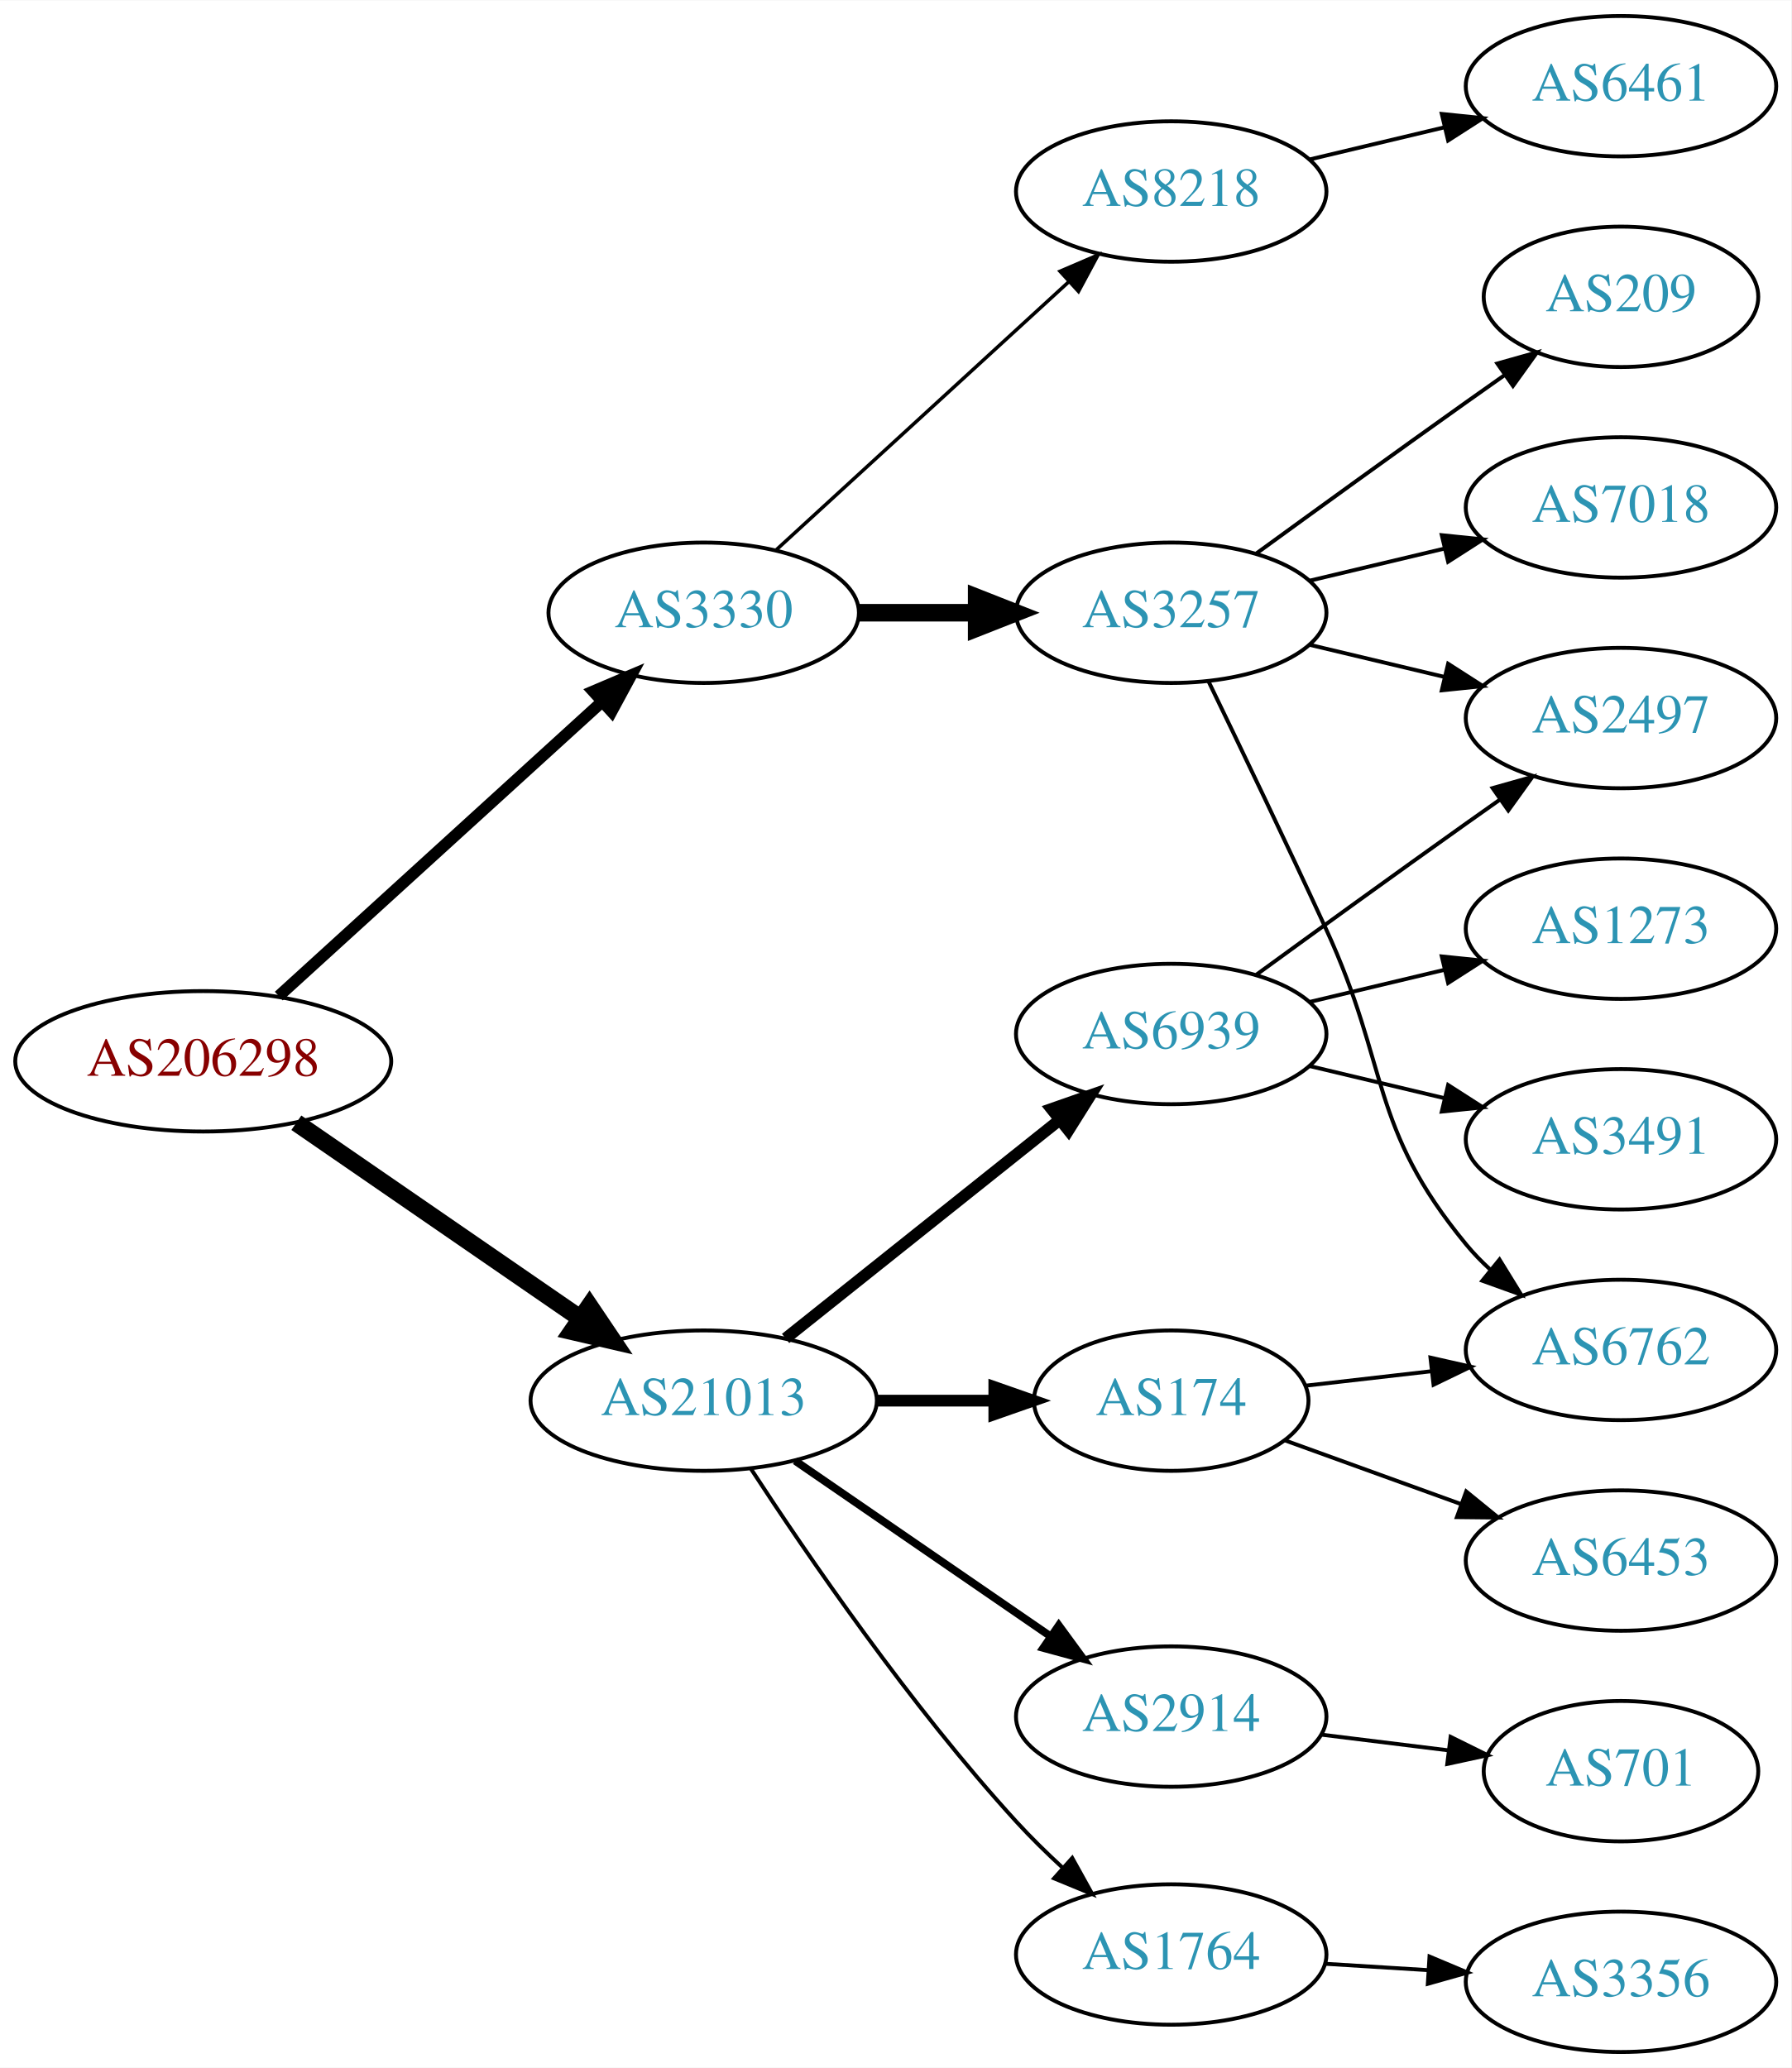
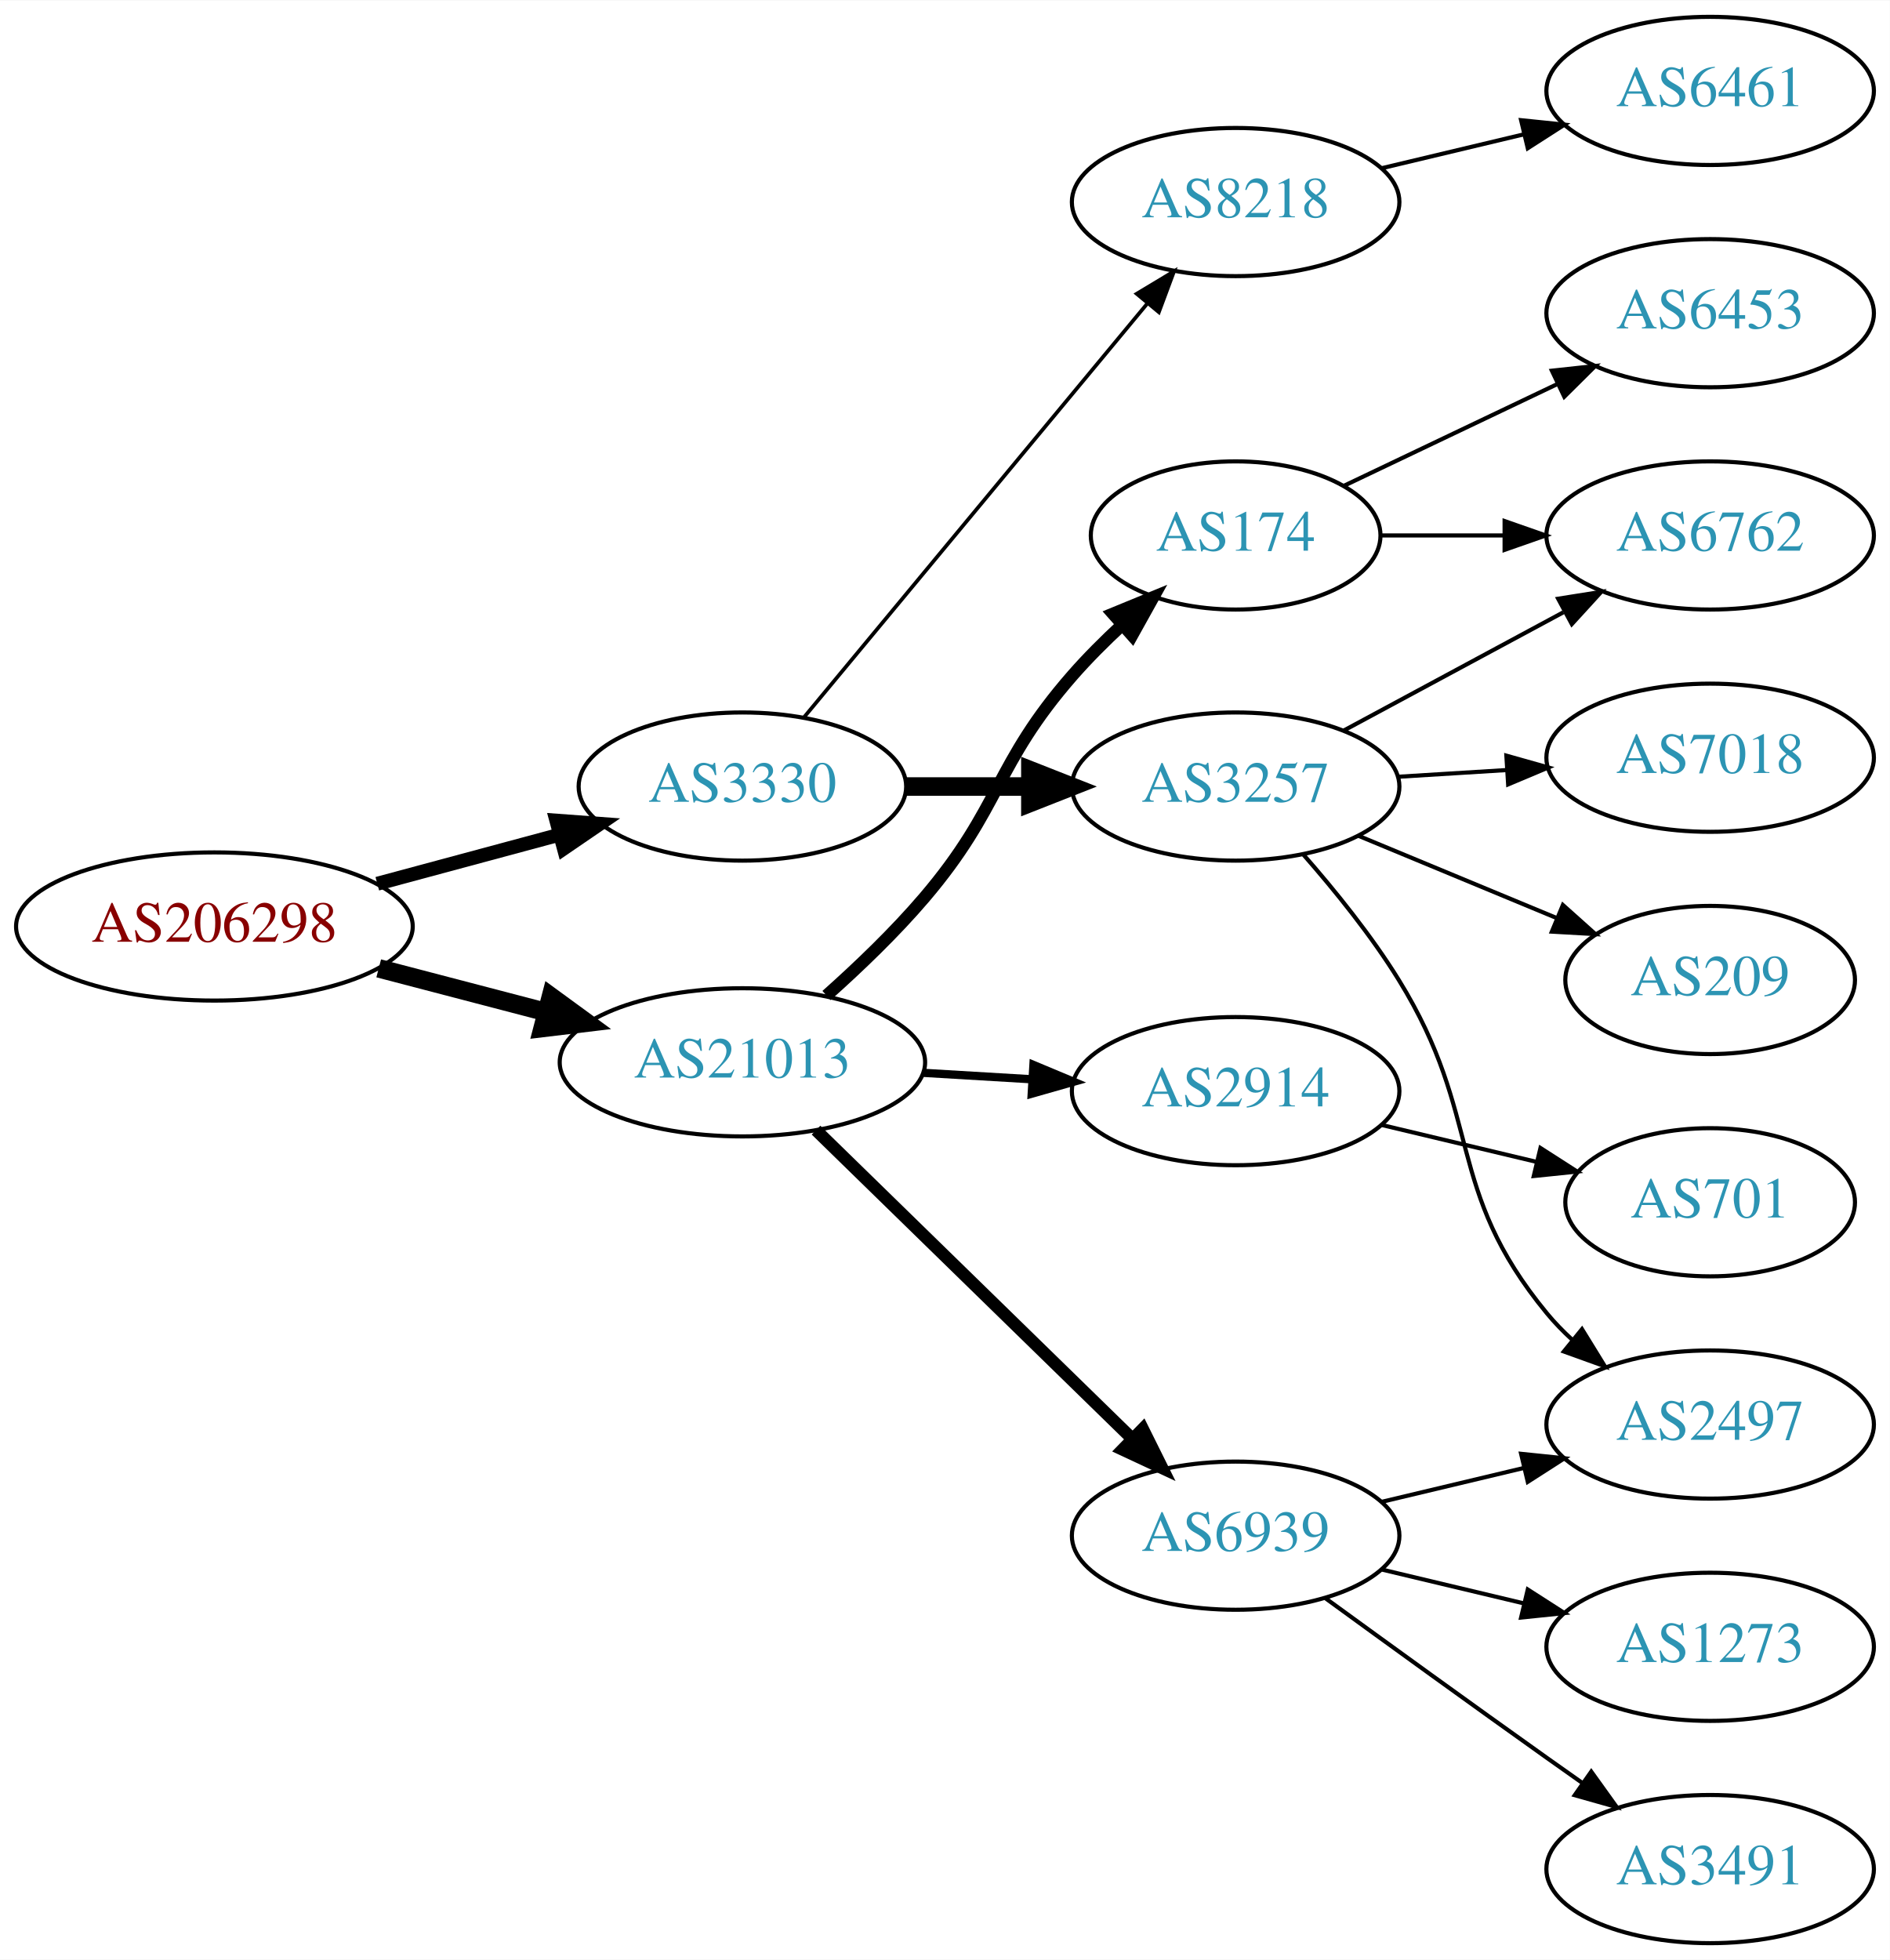
- <svg xmlns="http://www.w3.org/2000/svg" xmlns:xlink="http://www.w3.org/1999/xlink" width="459pt" height="530pt" viewBox="0.00 0.00 459.17 530.00">
-   <g id="graph0" class="graph" transform="scale(1 1) rotate(0) translate(4 526)">
-     <polygon fill="white" stroke="none" points="-4,4 -4,-526 455.17,-526 455.17,4 -4,4" />
+ <svg xmlns="http://www.w3.org/2000/svg" xmlns:xlink="http://www.w3.org/1999/xlink" width="459pt" height="476pt" viewBox="0.00 0.00 459.17 476.00">
+   <g id="graph0" class="graph" transform="scale(1 1) rotate(0) translate(4 472)">
+     <polygon fill="white" stroke="none" points="-4,4 -4,-472 455.17,-472 455.17,4 -4,4" />
    <g id="node1" class="node">
      <g id="a_node1">
        <a xlink:href="/asn/206298" xlink:title="AS206298 ~ RKM-AS [AT]">
-           <ellipse fill="#ffffff" stroke="black" cx="48.096" cy="-254" rx="48.192" ry="18" />
-           <text text-anchor="middle" x="48.096" y="-250.3" font-family="Times,serif" font-size="14.00" fill="#880000">AS206298</text>
+           <ellipse fill="#ffffff" stroke="black" cx="48.096" cy="-247" rx="48.192" ry="18" />
+           <text text-anchor="middle" x="48.096" y="-243.3" font-family="Times,serif" font-size="14.00" fill="#880000">AS206298</text>
        </a>
      </g>
    </g>
    <g id="node2" class="node">
      <g id="a_node2">
        <a xlink:href="/asn/3330" xlink:title="AS3330 ~ Vienna, Austria [AT]">
-           <ellipse fill="#ffffff" stroke="black" cx="176.388" cy="-369" rx="39.794" ry="18" />
-           <text text-anchor="middle" x="176.388" y="-365.3" font-family="Times,serif" font-size="14.00" fill="#2c94b3">AS3330</text>
+           <ellipse fill="#ffffff" stroke="black" cx="176.388" cy="-281" rx="39.794" ry="18" />
+           <text text-anchor="middle" x="176.388" y="-277.3" font-family="Times,serif" font-size="14.00" fill="#2c94b3">AS3330</text>
        </a>
      </g>
    </g>
    <g id="edge1" class="edge">
-       <path fill="none" stroke="black" stroke-width="3" d="M67.46,-270.722C89.312,-290.621 125.907,-323.944 150.343,-346.195" />
-       <polygon fill="black" stroke="black" stroke-width="3" points="148.065,-348.854 157.816,-352.999 152.778,-343.679 148.065,-348.854" />
+       <path fill="none" stroke="black" stroke-width="3.375" d="M87.674,-257.386C101.701,-261.162 117.644,-265.455 132.056,-269.334" />
+       <polygon fill="black" stroke="black" stroke-width="3.375" points="131.18,-272.723 141.746,-271.943 133,-265.964 131.18,-272.723" />
    </g>
    <g id="node3" class="node">
      <g id="a_node3">
        <a xlink:href="/asn/21013" xlink:title="AS21013 ~ Wels, AT [AT]">
-           <ellipse fill="#ffffff" stroke="black" cx="176.388" cy="-167" rx="44.393" ry="18" />
-           <text text-anchor="middle" x="176.388" y="-163.3" font-family="Times,serif" font-size="14.00" fill="#2c94b3">AS21013</text>
+           <ellipse fill="#ffffff" stroke="black" cx="176.388" cy="-214" rx="44.393" ry="18" />
+           <text text-anchor="middle" x="176.388" y="-210.3" font-family="Times,serif" font-size="14.00" fill="#2c94b3">AS21013</text>
        </a>
      </g>
    </g>
    <g id="edge2" class="edge">
-       <path fill="none" stroke="black" stroke-width="4.5" d="M71.966,-238.245C92.298,-224.239 122.19,-203.647 144.615,-188.198" />
-       <polygon fill="black" stroke="black" stroke-width="4.5" points="147.11,-191.261 153.111,-182.346 142.642,-184.776 147.11,-191.261" />
+       <path fill="none" stroke="black" stroke-width="4.5" d="M88.018,-236.83C100.839,-233.479 115.231,-229.719 128.578,-226.231" />
+       <polygon fill="black" stroke="black" stroke-width="4.5" points="129.857,-229.967 138.536,-223.629 127.866,-222.348 129.857,-229.967" />
    </g>
    <g id="node4" class="node">
      <g id="a_node4">
-         <a xlink:href="/asn/3257" xlink:title="AS3257 ~ GTT [DE]">
-           <ellipse fill="#ffffff" stroke="black" cx="296.23" cy="-369" rx="39.794" ry="18" />
-           <text text-anchor="middle" x="296.23" y="-365.3" font-family="Times,serif" font-size="14.00" fill="#2c94b3">AS3257</text>
+         <a xlink:href="/asn/8218" xlink:title="AS8218 ~ legacy Neotelecoms [FR]">
+           <ellipse fill="#ffffff" stroke="black" cx="296.23" cy="-423" rx="39.794" ry="18" />
+           <text text-anchor="middle" x="296.23" y="-419.3" font-family="Times,serif" font-size="14.00" fill="#2c94b3">AS8218</text>
        </a>
      </g>
    </g>
    <g id="edge3" class="edge">
-       <path fill="none" stroke="black" stroke-width="4.5" d="M216.3,-369C225.854,-369 236.203,-369 246.166,-369" />
-       <polygon fill="black" stroke="black" stroke-width="4.5" points="246.358,-372.938 256.358,-369 246.358,-365.063 246.358,-372.938" />
+       <path fill="none" stroke="black" stroke-width="0.9" d="M191.368,-297.847C212.011,-322.721 250.771,-369.426 274.659,-398.212" />
+       <polygon fill="black" stroke="black" stroke-width="0.9" points="272.188,-400.715 281.267,-406.175 277.575,-396.245 272.188,-400.715" />
    </g>
    <g id="node5" class="node">
      <g id="a_node5">
-         <a xlink:href="/asn/8218" xlink:title="AS8218 ~ legacy Neotelecoms [FR]">
-           <ellipse fill="#ffffff" stroke="black" cx="296.23" cy="-477" rx="39.794" ry="18" />
-           <text text-anchor="middle" x="296.23" y="-473.3" font-family="Times,serif" font-size="14.00" fill="#2c94b3">AS8218</text>
+         <a xlink:href="/asn/3257" xlink:title="AS3257 ~ GTT [DE]">
+           <ellipse fill="#ffffff" stroke="black" cx="296.23" cy="-281" rx="39.794" ry="18" />
+           <text text-anchor="middle" x="296.23" y="-277.3" font-family="Times,serif" font-size="14.00" fill="#2c94b3">AS3257</text>
        </a>
      </g>
    </g>
    <g id="edge4" class="edge">
-       <path fill="none" stroke="black" stroke-width="0.9" d="M195.03,-385.169C214.902,-403.382 247.365,-433.133 269.934,-453.817" />
-       <polygon fill="black" stroke="black" stroke-width="0.9" points="267.73,-456.545 277.467,-460.721 272.46,-451.384 267.73,-456.545" />
+       <path fill="none" stroke="black" stroke-width="4.5" d="M216.3,-281C225.854,-281 236.203,-281 246.166,-281" />
+       <polygon fill="black" stroke="black" stroke-width="4.5" points="246.358,-284.938 256.358,-281 246.358,-277.063 246.358,-284.938" />
    </g>
    <g id="node11" class="node">
      <g id="a_node11">
        <a xlink:href="/asn/2914" xlink:title="AS2914 ~ NTT America, Inc. [US]">
-           <ellipse fill="#ffffff" stroke="black" cx="296.23" cy="-86" rx="39.794" ry="18" />
-           <text text-anchor="middle" x="296.23" y="-82.3" font-family="Times,serif" font-size="14.00" fill="#2c94b3">AS2914</text>
+           <ellipse fill="#ffffff" stroke="black" cx="296.23" cy="-207" rx="39.794" ry="18" />
+           <text text-anchor="middle" x="296.23" y="-203.3" font-family="Times,serif" font-size="14.00" fill="#2c94b3">AS2914</text>
        </a>
      </g>
    </g>
    <g id="edge10" class="edge">
-       <path fill="none" stroke="black" stroke-width="2" d="M199.83,-151.574C218.412,-138.802 244.972,-120.545 265.352,-106.537" />
-       <polygon fill="black" stroke="black" stroke-width="2" points="267.408,-109.371 273.666,-100.822 263.443,-103.602 267.408,-109.371" />
+       <path fill="none" stroke="black" stroke-width="2" d="M220.265,-211.453C228.873,-210.942 237.977,-210.401 246.76,-209.879" />
+       <polygon fill="black" stroke="black" stroke-width="2" points="247.1,-213.365 256.875,-209.278 246.685,-206.378 247.1,-213.365" />
    </g>
    <g id="node12" class="node">
      <g id="a_node12">
-         <a xlink:href="/asn/1764" xlink:title="AS1764 ~ NEXTLAYER-AS [AT]">
-           <ellipse fill="#ffffff" stroke="black" cx="296.23" cy="-25" rx="39.794" ry="18" />
-           <text text-anchor="middle" x="296.23" y="-21.3" font-family="Times,serif" font-size="14.00" fill="#2c94b3">AS1764</text>
+         <a xlink:href="/asn/174" xlink:title="AS174 ~ Cogent Communications [US]">
+           <ellipse fill="#ffffff" stroke="black" cx="296.23" cy="-342" rx="35.194" ry="18" />
+           <text text-anchor="middle" x="296.23" y="-338.3" font-family="Times,serif" font-size="14.00" fill="#2c94b3">AS174</text>
        </a>
      </g>
    </g>
    <g id="edge11" class="edge">
-       <path fill="none" stroke="black" d="M188.402,-149.662C202.81,-127.565 229.431,-88.677 256.584,-59 260.186,-55.063 264.211,-51.112 268.265,-47.369" />
-       <polygon fill="black" stroke="black" points="270.855,-49.749 275.994,-40.483 266.199,-44.522 270.855,-49.749" />
+       <path fill="none" stroke="black" stroke-width="3" d="M196.826,-230.226C204.616,-237.168 213.423,-245.599 220.584,-254 239.296,-275.951 237.594,-286.289 256.584,-308 260.261,-312.204 264.446,-316.382 268.672,-320.296" />
+       <polygon fill="black" stroke="black" stroke-width="3" points="266.422,-322.978 276.222,-327.004 271.071,-317.746 266.422,-322.978" />
    </g>
    <g id="node13" class="node">
      <g id="a_node13">
        <a xlink:href="/asn/6939" xlink:title="AS6939 ~ Hurricane Electric LLC [US]">
-           <ellipse fill="#ffffff" stroke="black" cx="296.23" cy="-261" rx="39.794" ry="18" />
-           <text text-anchor="middle" x="296.23" y="-257.3" font-family="Times,serif" font-size="14.00" fill="#2c94b3">AS6939</text>
+           <ellipse fill="#ffffff" stroke="black" cx="296.23" cy="-99" rx="39.794" ry="18" />
+           <text text-anchor="middle" x="296.23" y="-95.3" font-family="Times,serif" font-size="14.00" fill="#2c94b3">AS6939</text>
        </a>
      </g>
    </g>
    <g id="edge12" class="edge">
-       <path fill="none" stroke="black" stroke-width="3" d="M197.378,-182.946C216.709,-198.366 246.161,-221.859 267.703,-239.043" />
-       <polygon fill="black" stroke="black" stroke-width="3" points="265.535,-241.79 275.535,-245.29 269.9,-236.318 265.535,-241.79" />
-     </g>
-     <g id="node14" class="node">
-       <g id="a_node14">
-         <a xlink:href="/asn/174" xlink:title="AS174 ~ Cogent Communications [US]">
-           <ellipse fill="#ffffff" stroke="black" cx="296.23" cy="-167" rx="35.194" ry="18" />
-           <text text-anchor="middle" x="296.23" y="-163.3" font-family="Times,serif" font-size="14.00" fill="#2c94b3">AS174</text>
-         </a>
-       </g>
-     </g>
-     <g id="edge13" class="edge">
-       <path fill="none" stroke="black" stroke-width="3" d="M220.599,-167C230.447,-167 240.926,-167 250.823,-167" />
-       <polygon fill="black" stroke="black" stroke-width="3" points="250.875,-170.5 260.875,-167 250.875,-163.5 250.875,-170.5" />
+       <path fill="none" stroke="black" stroke-width="3" d="M194.272,-197.523C214.398,-177.882 248.179,-144.916 271.068,-122.579" />
+       <polygon fill="black" stroke="black" stroke-width="3" points="273.665,-124.935 278.377,-115.446 268.776,-119.925 273.665,-124.935" />
    </g>
    <g id="node6" class="node">
      <g id="a_node6">
-         <a xlink:href="/asn/209" xlink:title="AS209 ~ CenturyLink Communications, LLC [US]">
-           <ellipse fill="#ffffff" stroke="black" cx="411.523" cy="-450" rx="35.194" ry="18" />
-           <text text-anchor="middle" x="411.523" y="-446.3" font-family="Times,serif" font-size="14.00" fill="#2c94b3">AS209</text>
+         <a xlink:href="/asn/6461" xlink:title="AS6461 ~ ZAYO-6461 [US]">
+           <ellipse fill="#ffffff" stroke="black" cx="411.523" cy="-450" rx="39.794" ry="18" />
+           <text text-anchor="middle" x="411.523" y="-446.3" font-family="Times,serif" font-size="14.00" fill="#2c94b3">AS6461</text>
        </a>
      </g>
    </g>
    <g id="edge5" class="edge">
-       <path fill="none" stroke="black" d="M318.078,-384.222C333.012,-395.091 353.626,-410.025 371.877,-423 375.087,-425.282 378.456,-427.661 381.811,-430.018" />
-       <polygon fill="black" stroke="black" points="379.823,-432.899 390.021,-435.77 383.839,-427.166 379.823,-432.899" />
+       <path fill="none" stroke="black" d="M331.837,-431.248C342.709,-433.838 354.863,-436.735 366.305,-439.462" />
+       <polygon fill="black" stroke="black" points="365.589,-442.889 376.128,-441.803 367.212,-436.08 365.589,-442.889" />
    </g>
    <g id="node7" class="node">
      <g id="a_node7">
        <a xlink:href="/asn/6762" xlink:title="AS6762 ~ TELECOM ITALIA SPARKLE S.p.A. [IT]">
-           <ellipse fill="#ffffff" stroke="black" cx="411.523" cy="-180" rx="39.794" ry="18" />
-           <text text-anchor="middle" x="411.523" y="-176.3" font-family="Times,serif" font-size="14.00" fill="#2c94b3">AS6762</text>
+           <ellipse fill="#ffffff" stroke="black" cx="411.523" cy="-342" rx="39.794" ry="18" />
+           <text text-anchor="middle" x="411.523" y="-338.3" font-family="Times,serif" font-size="14.00" fill="#2c94b3">AS6762</text>
        </a>
      </g>
    </g>
    <g id="edge6" class="edge">
-       <path fill="none" stroke="black" d="M305.811,-351.367C313.736,-335.002 325.772,-309.935 335.877,-288 352.36,-252.219 346.812,-237.394 371.877,-207 373.732,-204.75 375.819,-202.604 378.038,-200.576" />
-       <polygon fill="black" stroke="black" points="380.386,-203.177 385.942,-194.156 375.973,-197.744 380.386,-203.177" />
+       <path fill="none" stroke="black" d="M322.373,-294.538C338.105,-303.008 358.588,-314.037 375.85,-323.331" />
+       <polygon fill="black" stroke="black" points="374.594,-326.63 385.058,-328.289 377.913,-320.467 374.594,-326.63" />
    </g>
    <g id="node8" class="node">
      <g id="a_node8">
        <a xlink:href="/asn/7018" xlink:title="AS7018 ~ AT&amp;T Services, Inc. [US]">
-           <ellipse fill="#ffffff" stroke="black" cx="411.523" cy="-396" rx="39.794" ry="18" />
-           <text text-anchor="middle" x="411.523" y="-392.3" font-family="Times,serif" font-size="14.00" fill="#2c94b3">AS7018</text>
+           <ellipse fill="#ffffff" stroke="black" cx="411.523" cy="-288" rx="39.794" ry="18" />
+           <text text-anchor="middle" x="411.523" y="-284.3" font-family="Times,serif" font-size="14.00" fill="#2c94b3">AS7018</text>
        </a>
      </g>
    </g>
    <g id="edge7" class="edge">
-       <path fill="none" stroke="black" d="M331.837,-377.248C342.709,-379.838 354.863,-382.735 366.305,-385.462" />
-       <polygon fill="black" stroke="black" points="365.589,-388.889 376.128,-387.803 367.212,-382.08 365.589,-388.889" />
+       <path fill="none" stroke="black" d="M335.586,-283.37C344.076,-283.894 353.179,-284.457 362.013,-285.003" />
+       <polygon fill="black" stroke="black" points="362.01,-288.509 372.207,-285.633 362.442,-281.522 362.01,-288.509" />
    </g>
    <g id="node9" class="node">
      <g id="a_node9">
        <a xlink:href="/asn/2497" xlink:title="AS2497 ~ Internet Initiative Japan Inc. [JP]">
-           <ellipse fill="#ffffff" stroke="black" cx="411.523" cy="-342" rx="39.794" ry="18" />
-           <text text-anchor="middle" x="411.523" y="-338.3" font-family="Times,serif" font-size="14.00" fill="#2c94b3">AS2497</text>
+           <ellipse fill="#ffffff" stroke="black" cx="411.523" cy="-126" rx="39.794" ry="18" />
+           <text text-anchor="middle" x="411.523" y="-122.3" font-family="Times,serif" font-size="14.00" fill="#2c94b3">AS2497</text>
        </a>
      </g>
    </g>
    <g id="edge8" class="edge">
-       <path fill="none" stroke="black" d="M331.837,-360.752C342.709,-358.162 354.863,-355.265 366.305,-352.538" />
-       <polygon fill="black" stroke="black" points="367.212,-355.92 376.128,-350.197 365.589,-349.111 367.212,-355.92" />
+       <path fill="none" stroke="black" d="M312.723,-264.432C320.308,-255.787 329.216,-244.786 335.877,-234 356.575,-200.48 346.812,-183.394 371.877,-153 373.732,-150.75 375.819,-148.604 378.038,-146.576" />
+       <polygon fill="black" stroke="black" points="380.386,-149.177 385.942,-140.156 375.973,-143.744 380.386,-149.177" />
    </g>
    <g id="node10" class="node">
      <g id="a_node10">
-         <a xlink:href="/asn/6461" xlink:title="AS6461 ~ ZAYO-6461 [US]">
-           <ellipse fill="#ffffff" stroke="black" cx="411.523" cy="-504" rx="39.794" ry="18" />
-           <text text-anchor="middle" x="411.523" y="-500.3" font-family="Times,serif" font-size="14.00" fill="#2c94b3">AS6461</text>
+         <a xlink:href="/asn/209" xlink:title="AS209 ~ CenturyLink Communications, LLC [US]">
+           <ellipse fill="#ffffff" stroke="black" cx="411.523" cy="-234" rx="35.194" ry="18" />
+           <text text-anchor="middle" x="411.523" y="-230.3" font-family="Times,serif" font-size="14.00" fill="#2c94b3">AS209</text>
        </a>
      </g>
    </g>
    <g id="edge9" class="edge">
-       <path fill="none" stroke="black" d="M331.837,-485.248C342.709,-487.838 354.863,-490.735 366.305,-493.462" />
-       <polygon fill="black" stroke="black" points="365.589,-496.889 376.128,-495.803 367.212,-490.08 365.589,-496.889" />
-     </g>
-     <g id="node19" class="node">
-       <g id="a_node19">
+       <path fill="none" stroke="black" d="M326.112,-269.018C340.77,-262.937 358.724,-255.489 374.3,-249.027" />
+       <polygon fill="black" stroke="black" points="375.744,-252.218 383.639,-245.153 373.062,-245.752 375.744,-252.218" />
+     </g>
+     <g id="node14" class="node">
+       <g id="a_node14">
        <a xlink:href="/asn/701" xlink:title="AS701 ~ UUNET [US]">
-           <ellipse fill="#ffffff" stroke="black" cx="411.523" cy="-72" rx="35.194" ry="18" />
-           <text text-anchor="middle" x="411.523" y="-68.3" font-family="Times,serif" font-size="14.00" fill="#2c94b3">AS701</text>
-         </a>
-       </g>
-     </g>
-     <g id="edge20" class="edge">
-       <path fill="none" stroke="black" d="M334.64,-81.377C345.093,-80.085 356.537,-78.671 367.295,-77.342" />
-       <polygon fill="black" stroke="black" points="367.851,-80.8 377.346,-76.1 366.992,-73.853 367.851,-80.8" />
+           <ellipse fill="#ffffff" stroke="black" cx="411.523" cy="-180" rx="35.194" ry="18" />
+           <text text-anchor="middle" x="411.523" y="-176.3" font-family="Times,serif" font-size="14.00" fill="#2c94b3">AS701</text>
+         </a>
+       </g>
+     </g>
+     <g id="edge13" class="edge">
+       <path fill="none" stroke="black" d="M331.837,-198.752C343.632,-195.942 356.937,-192.771 369.204,-189.847" />
+       <polygon fill="black" stroke="black" points="370.293,-193.186 379.209,-187.463 368.67,-186.376 370.293,-193.186" />
+     </g>
+     <g id="edge15" class="edge">
+       <path fill="none" stroke="black" d="M331.529,-342C340.906,-342 351.257,-342 361.291,-342" />
+       <polygon fill="black" stroke="black" points="361.58,-345.5 371.58,-342 361.58,-338.5 361.58,-345.5" />
    </g>
    <g id="node15" class="node">
      <g id="a_node15">
-         <a xlink:href="/asn/3356" xlink:title="AS3356 ~ Level 3 Parent, LLC [US]">
-           <ellipse fill="#ffffff" stroke="black" cx="411.523" cy="-18" rx="39.794" ry="18" />
-           <text text-anchor="middle" x="411.523" y="-14.3" font-family="Times,serif" font-size="14.00" fill="#2c94b3">AS3356</text>
+         <a xlink:href="/asn/6453" xlink:title="AS6453 ~ TATA COMMUNICATIONS (AMERICA) INC [US]">
+           <ellipse fill="#ffffff" stroke="black" cx="411.523" cy="-396" rx="39.794" ry="18" />
+           <text text-anchor="middle" x="411.523" y="-392.3" font-family="Times,serif" font-size="14.00" fill="#2c94b3">AS6453</text>
        </a>
      </g>
    </g>
    <g id="edge14" class="edge">
-       <path fill="none" stroke="black" d="M335.586,-22.63C344.076,-22.106 353.179,-21.543 362.013,-20.997" />
-       <polygon fill="black" stroke="black" points="362.442,-24.478 372.207,-20.367 362.01,-17.491 362.442,-24.478" />
-     </g>
-     <g id="edge15" class="edge">
-       <path fill="none" stroke="black" d="M318.078,-276.222C333.012,-287.091 353.626,-302.025 371.877,-315 374.697,-317.005 377.64,-319.085 380.588,-321.159" />
-       <polygon fill="black" stroke="black" points="378.616,-324.05 388.813,-326.926 382.634,-318.319 378.616,-324.05" />
+       <path fill="none" stroke="black" d="M322.655,-354.119C337.958,-361.413 357.681,-370.814 374.563,-378.86" />
+       <polygon fill="black" stroke="black" points="373.071,-382.026 383.604,-383.169 376.082,-375.707 373.071,-382.026" />
+     </g>
+     <g id="edge16" class="edge">
+       <path fill="none" stroke="black" d="M331.837,-107.248C342.709,-109.838 354.863,-112.735 366.305,-115.462" />
+       <polygon fill="black" stroke="black" points="365.589,-118.889 376.128,-117.803 367.212,-112.08 365.589,-118.889" />
    </g>
    <g id="node16" class="node">
      <g id="a_node16">
-         <a xlink:href="/asn/3491" xlink:title="AS3491 ~ PCCW Global, Inc. [US]">
-           <ellipse fill="#ffffff" stroke="black" cx="411.523" cy="-234" rx="39.794" ry="18" />
-           <text text-anchor="middle" x="411.523" y="-230.3" font-family="Times,serif" font-size="14.00" fill="#2c94b3">AS3491</text>
-         </a>
-       </g>
-     </g>
-     <g id="edge16" class="edge">
-       <path fill="none" stroke="black" d="M331.837,-252.752C342.709,-250.162 354.863,-247.265 366.305,-244.538" />
-       <polygon fill="black" stroke="black" points="367.212,-247.92 376.128,-242.197 365.589,-241.111 367.212,-247.92" />
+         <a xlink:href="/asn/1273" xlink:title="AS1273 ~ Vodafone Group PLC [EU]">
+           <ellipse fill="#ffffff" stroke="black" cx="411.523" cy="-72" rx="39.794" ry="18" />
+           <text text-anchor="middle" x="411.523" y="-68.3" font-family="Times,serif" font-size="14.00" fill="#2c94b3">AS1273</text>
+         </a>
+       </g>
+     </g>
+     <g id="edge17" class="edge">
+       <path fill="none" stroke="black" d="M331.837,-90.752C342.709,-88.162 354.863,-85.265 366.305,-82.538" />
+       <polygon fill="black" stroke="black" points="367.212,-85.92 376.128,-80.197 365.589,-79.111 367.212,-85.92" />
    </g>
    <g id="node17" class="node">
      <g id="a_node17">
-         <a xlink:href="/asn/1273" xlink:title="AS1273 ~ Vodafone Group PLC [EU]">
-           <ellipse fill="#ffffff" stroke="black" cx="411.523" cy="-288" rx="39.794" ry="18" />
-           <text text-anchor="middle" x="411.523" y="-284.3" font-family="Times,serif" font-size="14.00" fill="#2c94b3">AS1273</text>
-         </a>
-       </g>
-     </g>
-     <g id="edge17" class="edge">
-       <path fill="none" stroke="black" d="M331.837,-269.248C342.709,-271.838 354.863,-274.735 366.305,-277.462" />
-       <polygon fill="black" stroke="black" points="365.589,-280.889 376.128,-279.803 367.212,-274.08 365.589,-280.889" />
+         <a xlink:href="/asn/3491" xlink:title="AS3491 ~ PCCW Global, Inc. [US]">
+           <ellipse fill="#ffffff" stroke="black" cx="411.523" cy="-18" rx="39.794" ry="18" />
+           <text text-anchor="middle" x="411.523" y="-14.3" font-family="Times,serif" font-size="14.00" fill="#2c94b3">AS3491</text>
+         </a>
+       </g>
    </g>
    <g id="edge18" class="edge">
-       <path fill="none" stroke="black" d="M330.609,-170.83C340.699,-171.988 351.982,-173.283 362.817,-174.526" />
-       <polygon fill="black" stroke="black" points="362.681,-178.033 373.014,-175.696 363.479,-171.079 362.681,-178.033" />
-     </g>
-     <g id="node18" class="node">
-       <g id="a_node18">
-         <a xlink:href="/asn/6453" xlink:title="AS6453 ~ TATA COMMUNICATIONS (AMERICA) INC [US]">
-           <ellipse fill="#ffffff" stroke="black" cx="411.523" cy="-126" rx="39.794" ry="18" />
-           <text text-anchor="middle" x="411.523" y="-122.3" font-family="Times,serif" font-size="14.00" fill="#2c94b3">AS6453</text>
-         </a>
-       </g>
-     </g>
-     <g id="edge19" class="edge">
-       <path fill="none" stroke="black" d="M325.235,-156.865C338.888,-151.924 355.553,-145.893 370.518,-140.478" />
-       <polygon fill="black" stroke="black" points="371.846,-143.719 380.058,-137.025 369.464,-137.137 371.846,-143.719" />
+       <path fill="none" stroke="black" d="M318.078,-83.778C333.012,-72.909 353.626,-57.975 371.877,-45 374.697,-42.995 377.64,-40.915 380.588,-38.841" />
+       <polygon fill="black" stroke="black" points="382.634,-41.681 388.813,-33.074 378.616,-35.95 382.634,-41.681" />
    </g>
  </g>
</svg>
